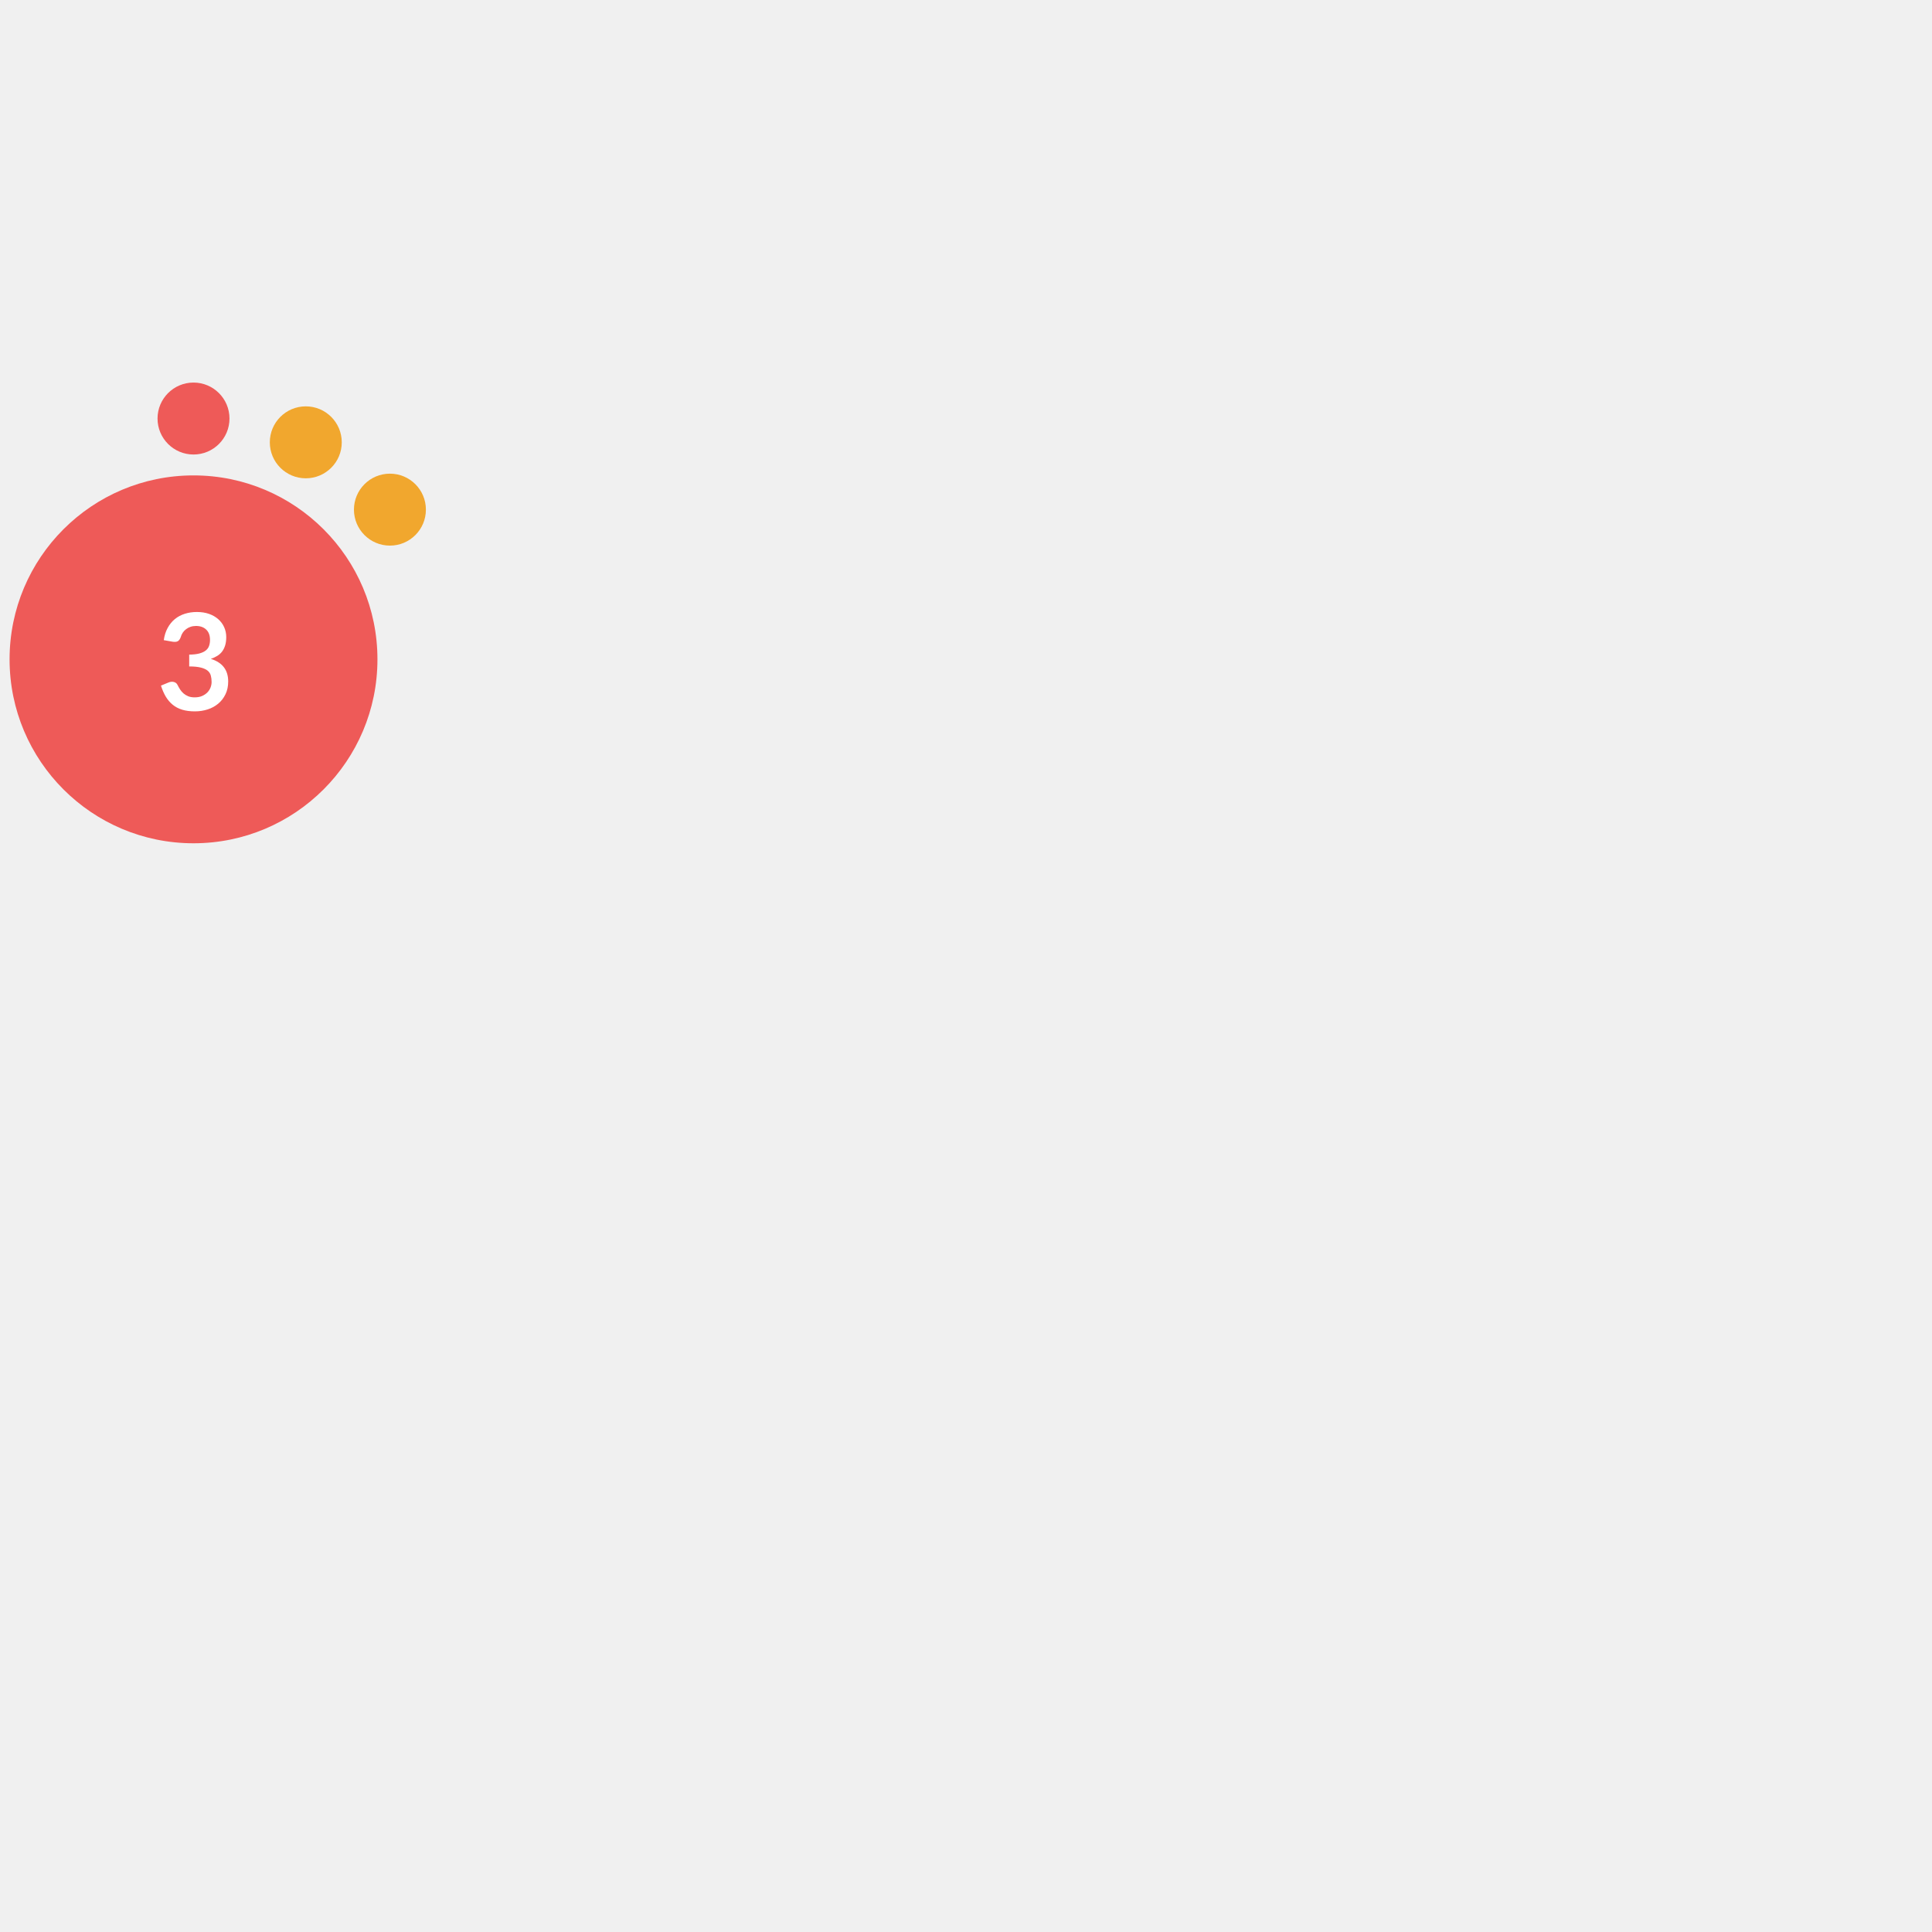
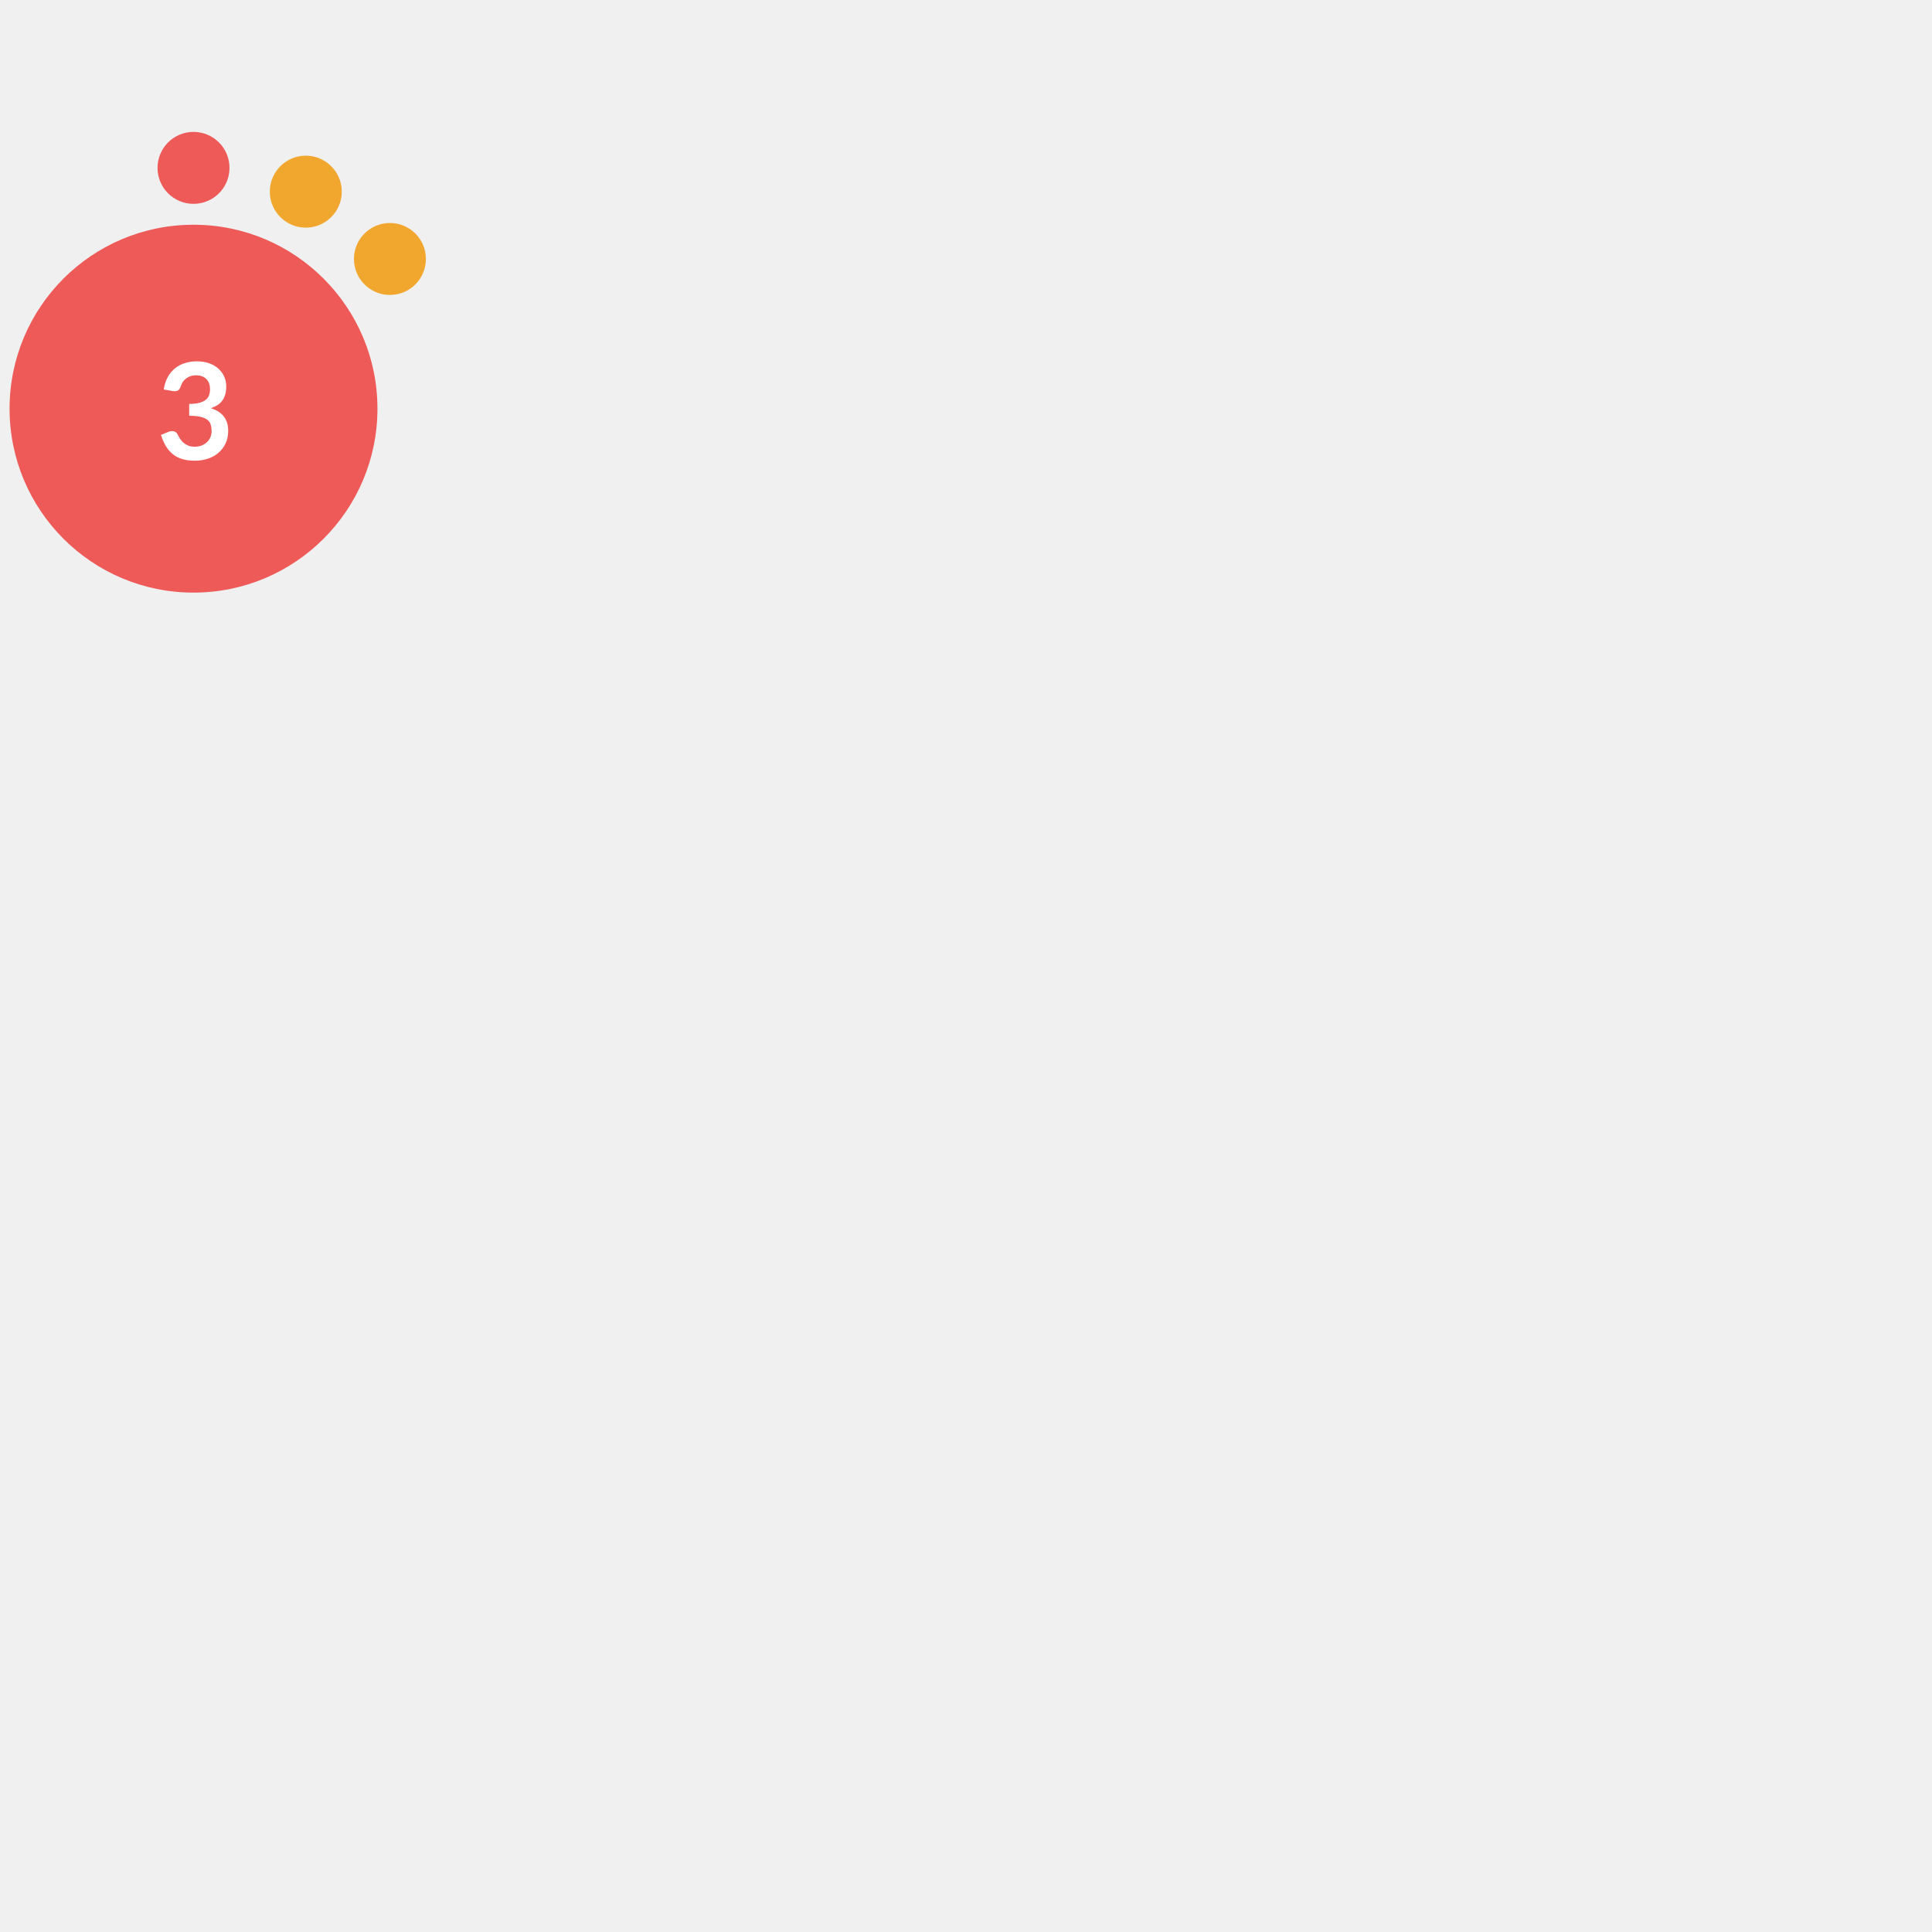
- <svg xmlns="http://www.w3.org/2000/svg" version="1.1" id="Layer_1" x="0px" y="0px" width="180" height="180" viewBox="0 0 665.925 403.2" style="enable-background:new 0 0 0 0;" xml:space="preserve">
+ <svg xmlns="http://www.w3.org/2000/svg" version="1.1" id="Layer_1" x="0px" y="0px" width="180" height="180" viewBox="0 0 665.925 576" style="enable-background:new 0 0 0 0;" xml:space="preserve">
  <style type="text/css">			.red{fill:#EE5A58;}		    .orange {fill:#F1A72E;}		    .green{fill:#AED17C;}			.yellow{fill:#F4D05D;}			.st2{fill:#FFFFFF;}			.st3{font-family:Lato-Bold, Lato;font-weight:700;}			.st4{font-size:46.339px;}		</style>
  <circle class="red" cx="66.7" cy="95.9" r="63.4" />
  <circle class="red" cx="66.7" cy="12.9" r="12.4" />
  <circle class="orange" cx="105.4" cy="21.1" r="12.4" />
  <circle class="orange" cx="134.4" cy="44.3" r="12.4" />
  <text transform="matrix(1 0 0 1 53.9507 113.4561)" class="st2 st3 st4">3</text>
</svg>
